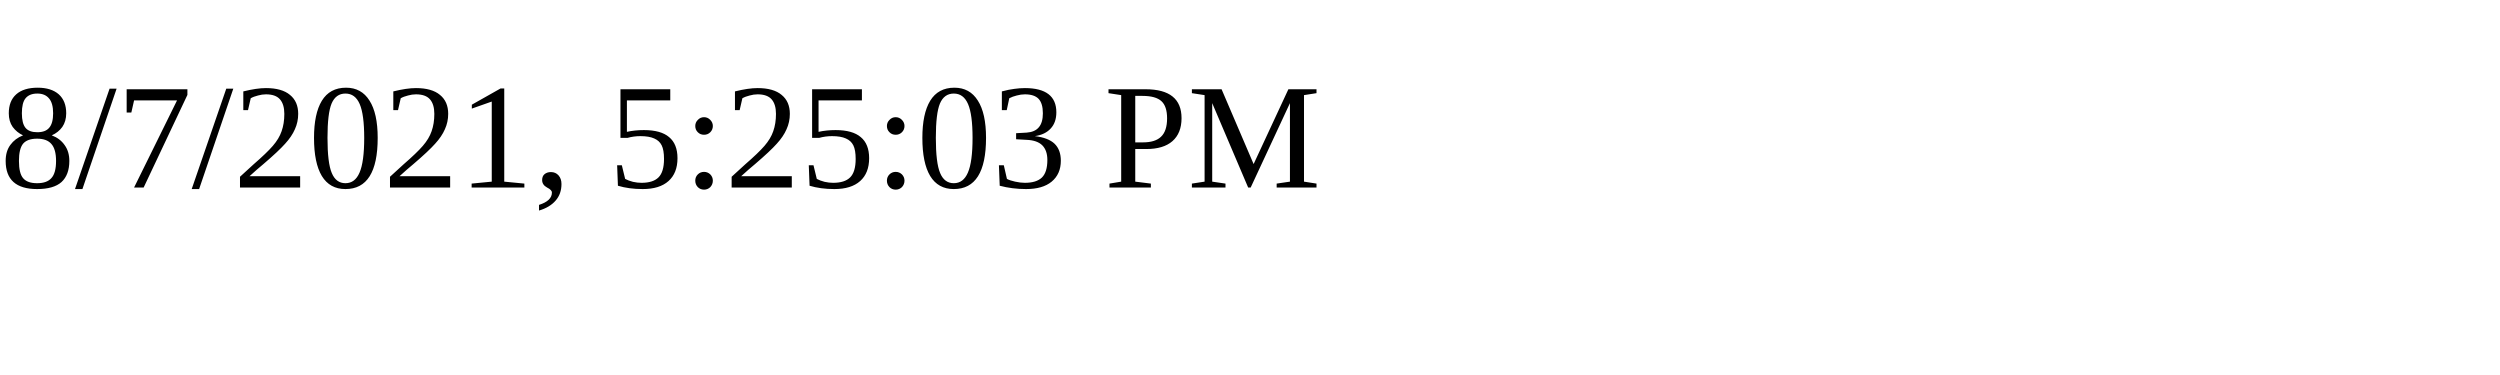
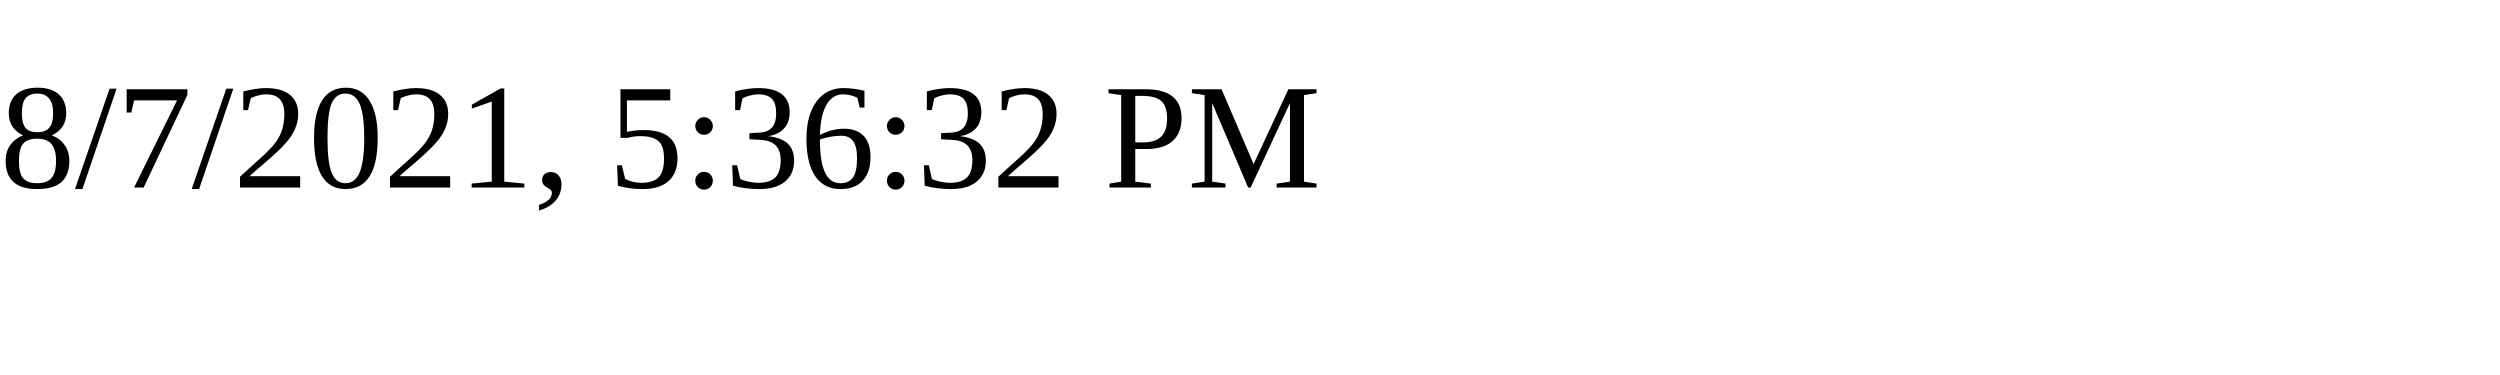
<svg xmlns="http://www.w3.org/2000/svg" height="30" width="200">
-   <text x="0" y="15">8/7/2021, 5:25:03 PM</text>
+   <text x="0" y="15">8/7/2021, 5:36:32 PM</text>
</svg>
